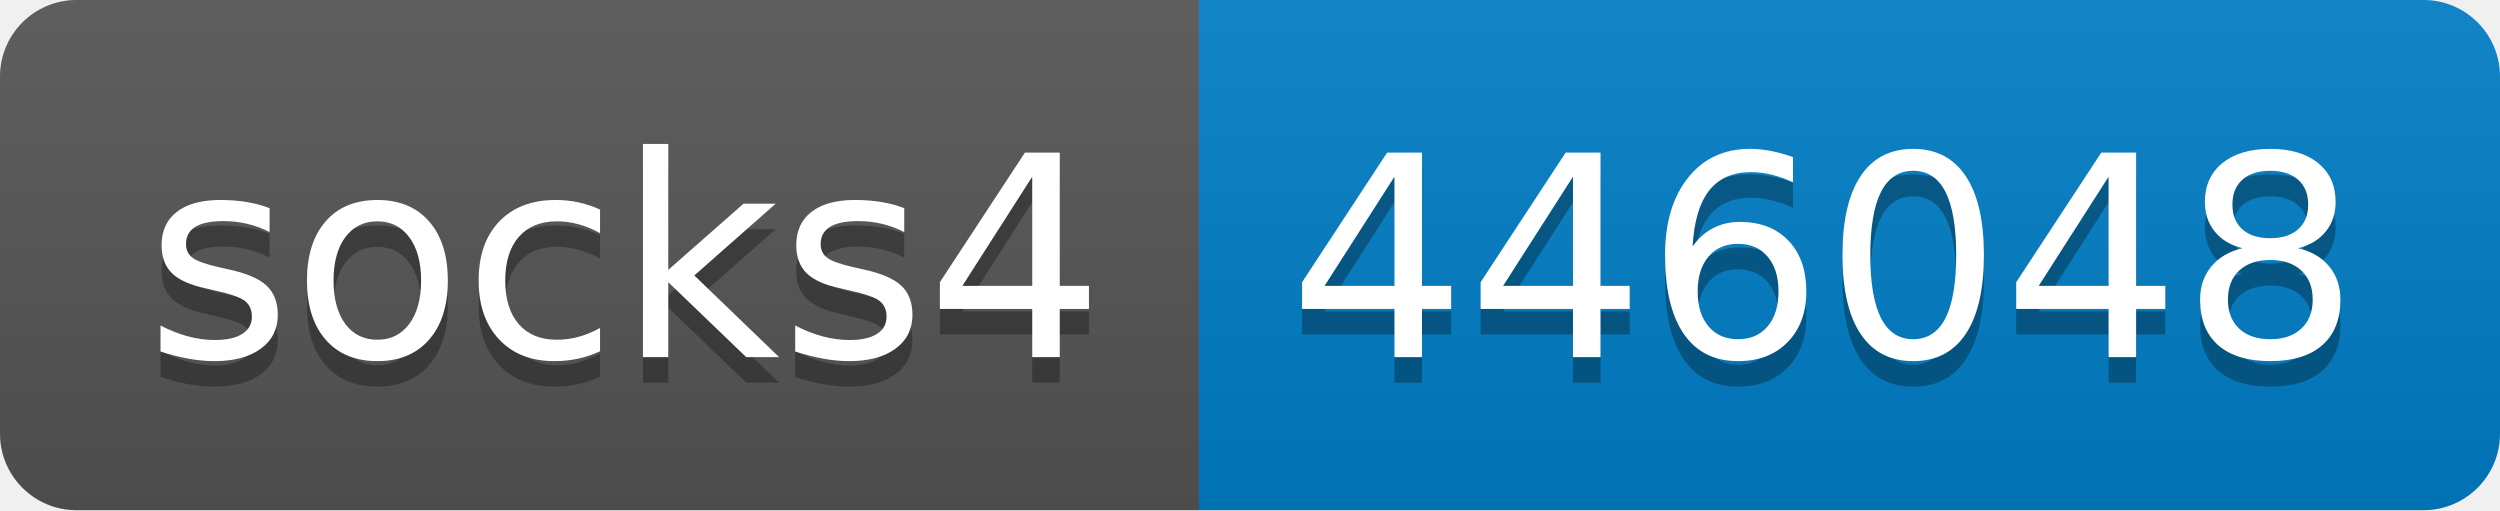
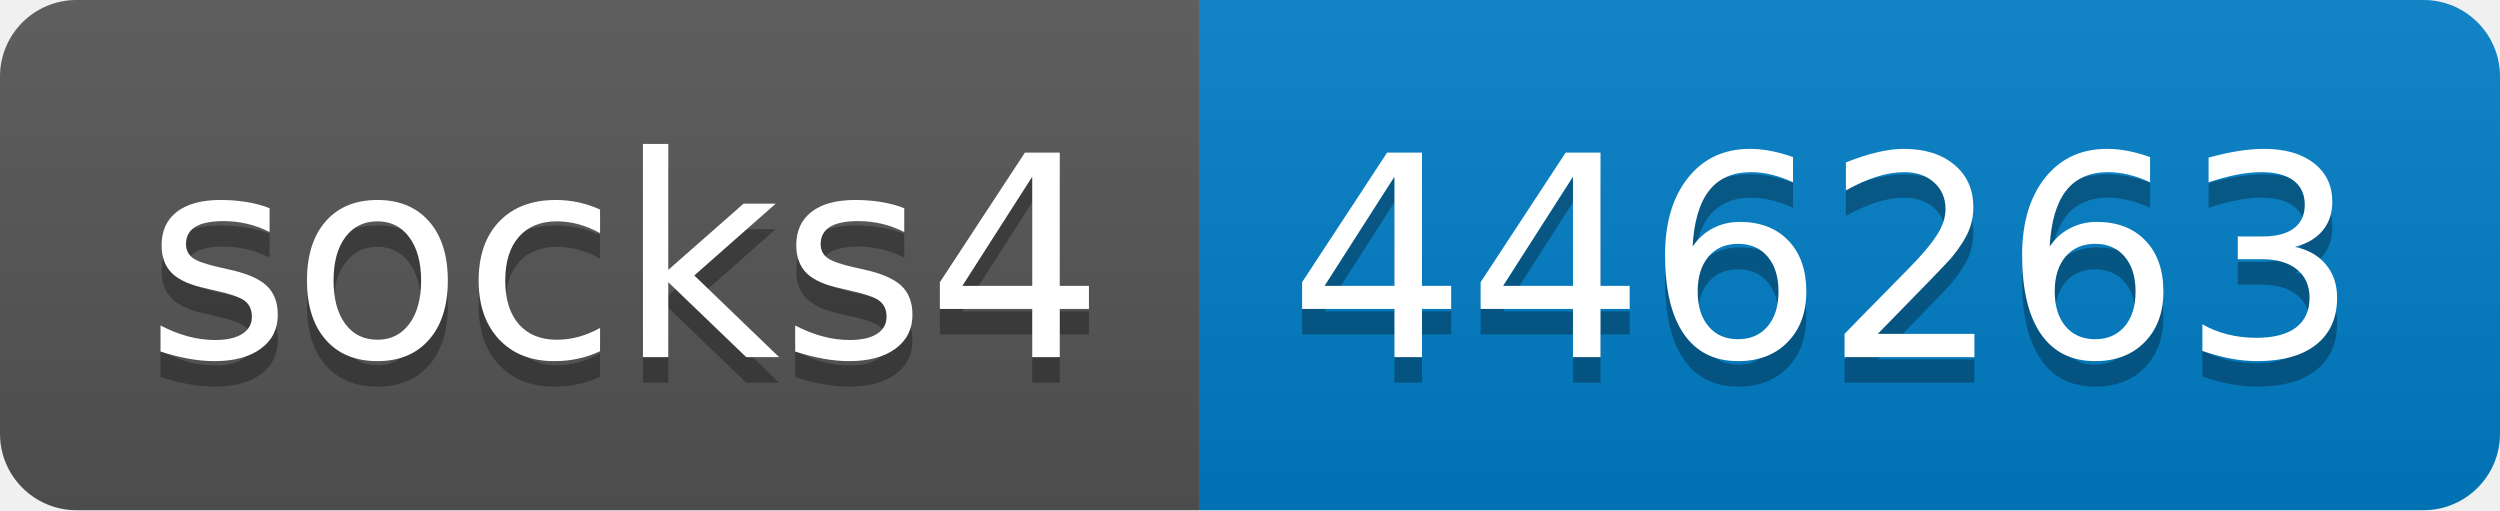
- <svg xmlns="http://www.w3.org/2000/svg" width="98" height="20" role="img" aria-label="socks4: 446048">
+ <svg xmlns="http://www.w3.org/2000/svg" width="98" height="20" role="img" aria-label="socks4: 446263">
  <linearGradient id="s" x2="0" y2="100%">
    <stop offset="0" stop-color="#bbb" stop-opacity=".1" />
    <stop offset="1" stop-opacity=".1" />
  </linearGradient>
  <clipPath id="r">
    <rect width="98" height="20" rx="3" fill="#fff" />
  </clipPath>
  <g clip-path="url(#r)">
    <rect width="47" height="20" fill="#555" />
    <rect x="47" width="51" height="20" fill="#007ec6" />
    <rect width="98" height="20" fill="url(#s)" />
  </g>
  <g fill="#fff" text-anchor="middle" font-family="Verdana,Geneva,DejaVu Sans,sans-serif" text-rendering="geometricPrecision" font-size="110">
    <text aria-hidden="true" x="245" y="150" fill="#010101" fill-opacity=".3" transform="scale(.1)" textLength="370">socks4</text>
    <text x="245" y="140" transform="scale(.1)" fill="#fff" textLength="370">socks4</text>
-     <text aria-hidden="true" x="715" y="150" fill="#010101" fill-opacity=".3" transform="scale(.1)" textLength="410">446048</text>
-     <text x="715" y="140" transform="scale(.1)" fill="#fff" textLength="410">446048</text>
+     <text aria-hidden="true" x="715" y="150" fill="#010101" fill-opacity=".3" transform="scale(.1)" textLength="410">446263</text>
+     <text x="715" y="140" transform="scale(.1)" fill="#fff" textLength="410">446263</text>
  </g>
</svg>
